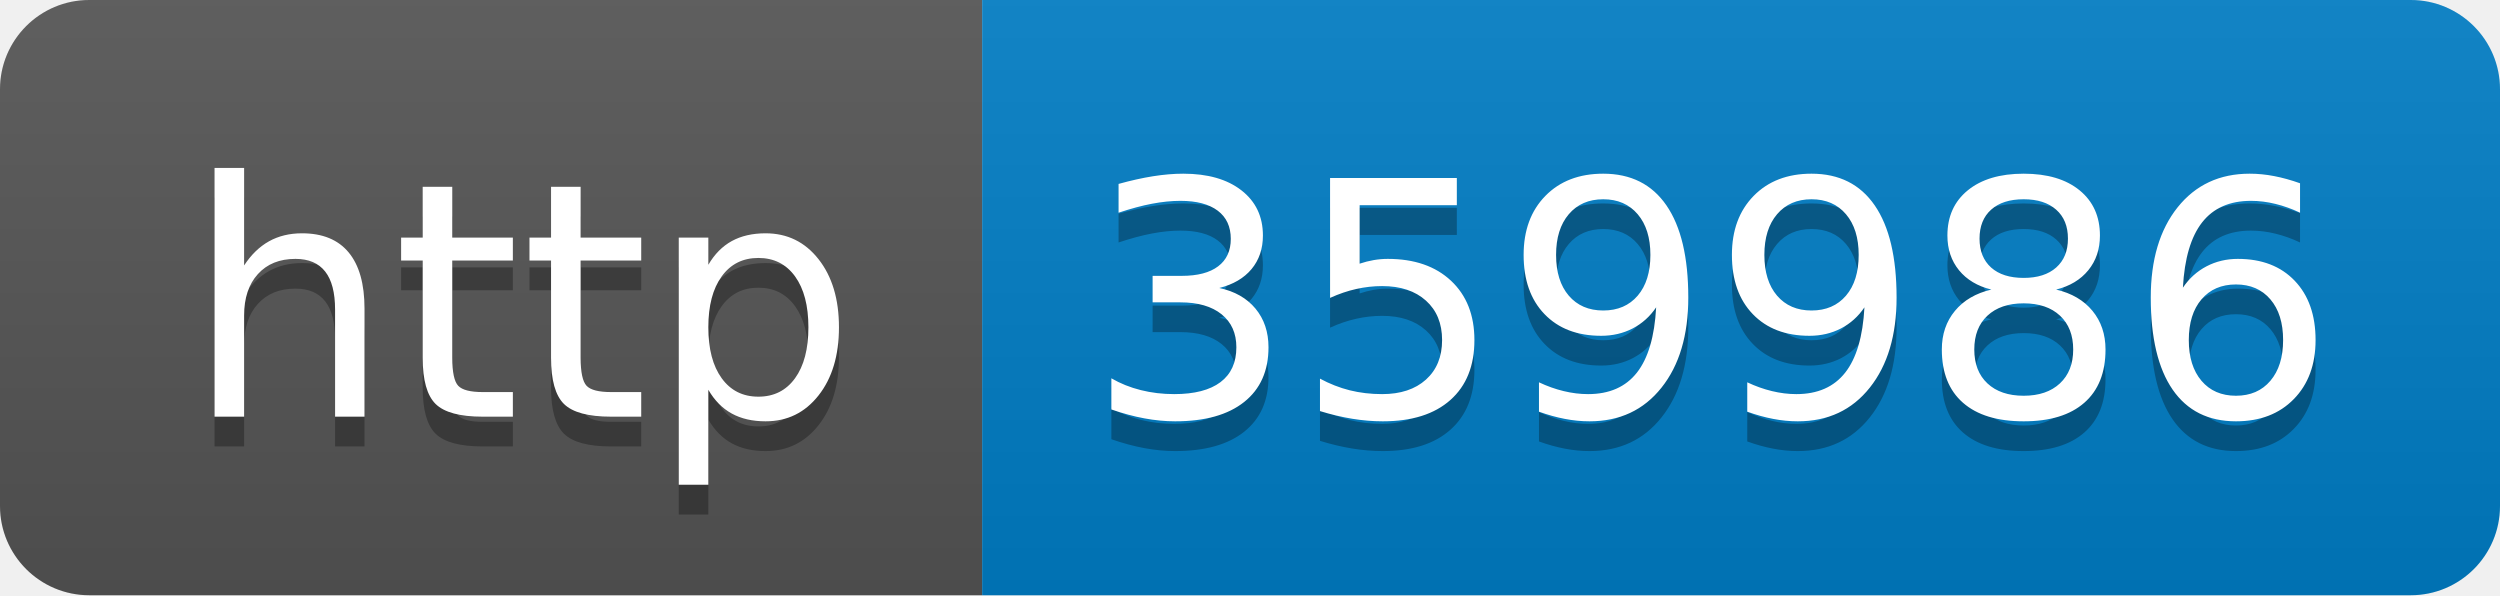
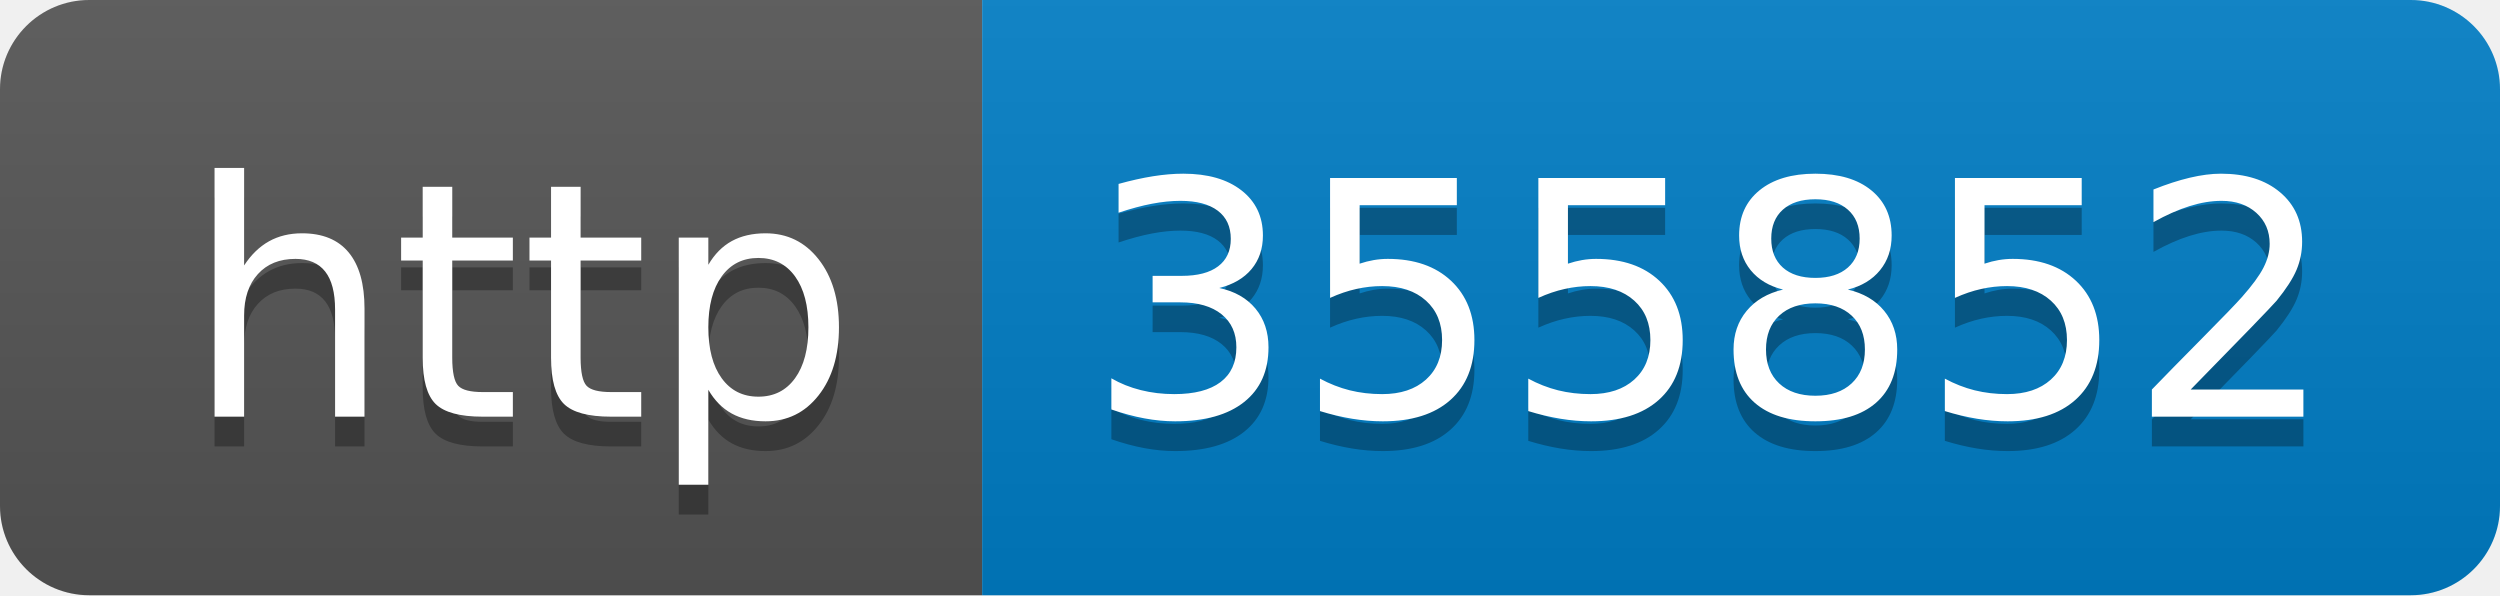
- <svg xmlns="http://www.w3.org/2000/svg" width="84" height="20" role="img" aria-label="http: 359986">
+ <svg xmlns="http://www.w3.org/2000/svg" width="84" height="20" role="img" aria-label="http: 355852">
  <linearGradient id="s" x2="0" y2="100%">
    <stop offset="0" stop-color="#bbb" stop-opacity=".1" />
    <stop offset="1" stop-opacity=".1" />
  </linearGradient>
  <clipPath id="r">
    <rect width="84" height="20" rx="3" fill="#fff" />
  </clipPath>
  <g clip-path="url(#r)">
    <rect width="33" height="20" fill="#555" />
    <rect x="33" width="51" height="20" fill="#007ec6" />
    <rect width="84" height="20" fill="url(#s)" />
  </g>
  <g fill="#fff" text-anchor="middle" font-family="Verdana,Geneva,DejaVu Sans,sans-serif" text-rendering="geometricPrecision" font-size="110">
    <text aria-hidden="true" x="175" y="150" fill="#010101" fill-opacity=".3" transform="scale(.1)" textLength="230">http</text>
    <text x="175" y="140" transform="scale(.1)" fill="#fff" textLength="230">http</text>
-     <text aria-hidden="true" x="575" y="150" fill="#010101" fill-opacity=".3" transform="scale(.1)" textLength="410">359986</text>
-     <text x="575" y="140" transform="scale(.1)" fill="#fff" textLength="410">359986</text>
+     <text aria-hidden="true" x="575" y="150" fill="#010101" fill-opacity=".3" transform="scale(.1)" textLength="410">355852</text>
+     <text x="575" y="140" transform="scale(.1)" fill="#fff" textLength="410">355852</text>
  </g>
</svg>
